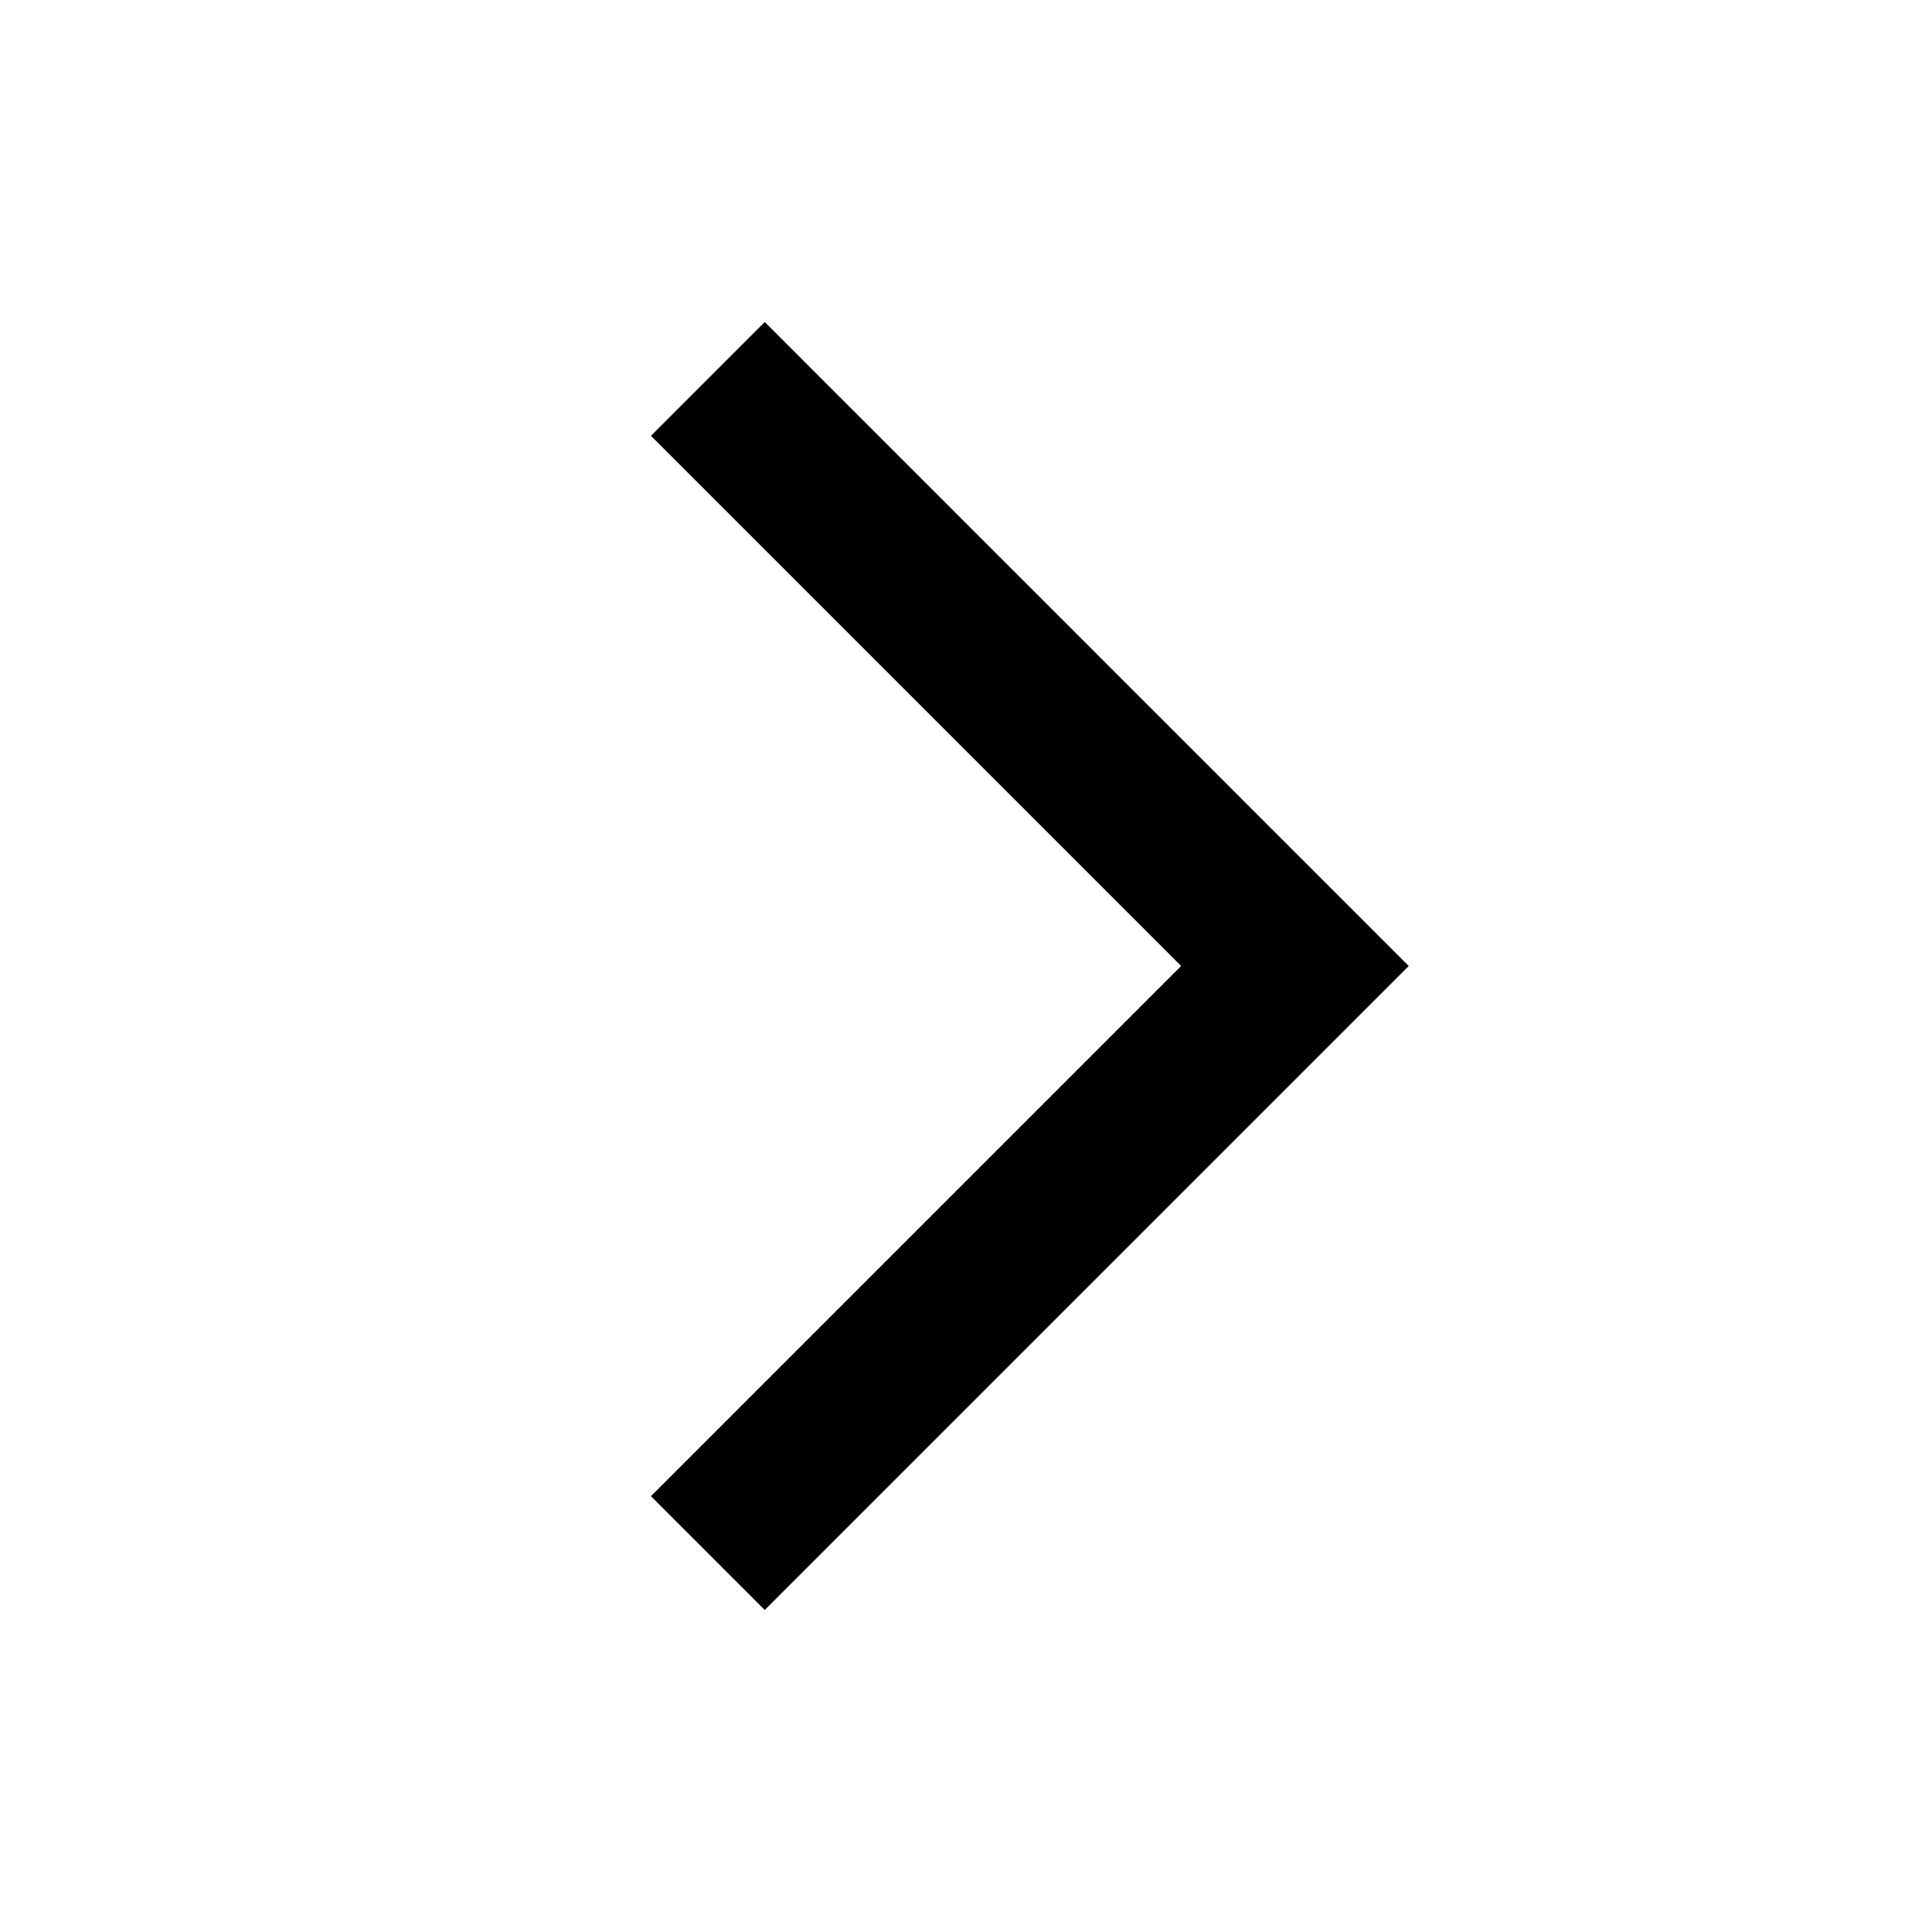
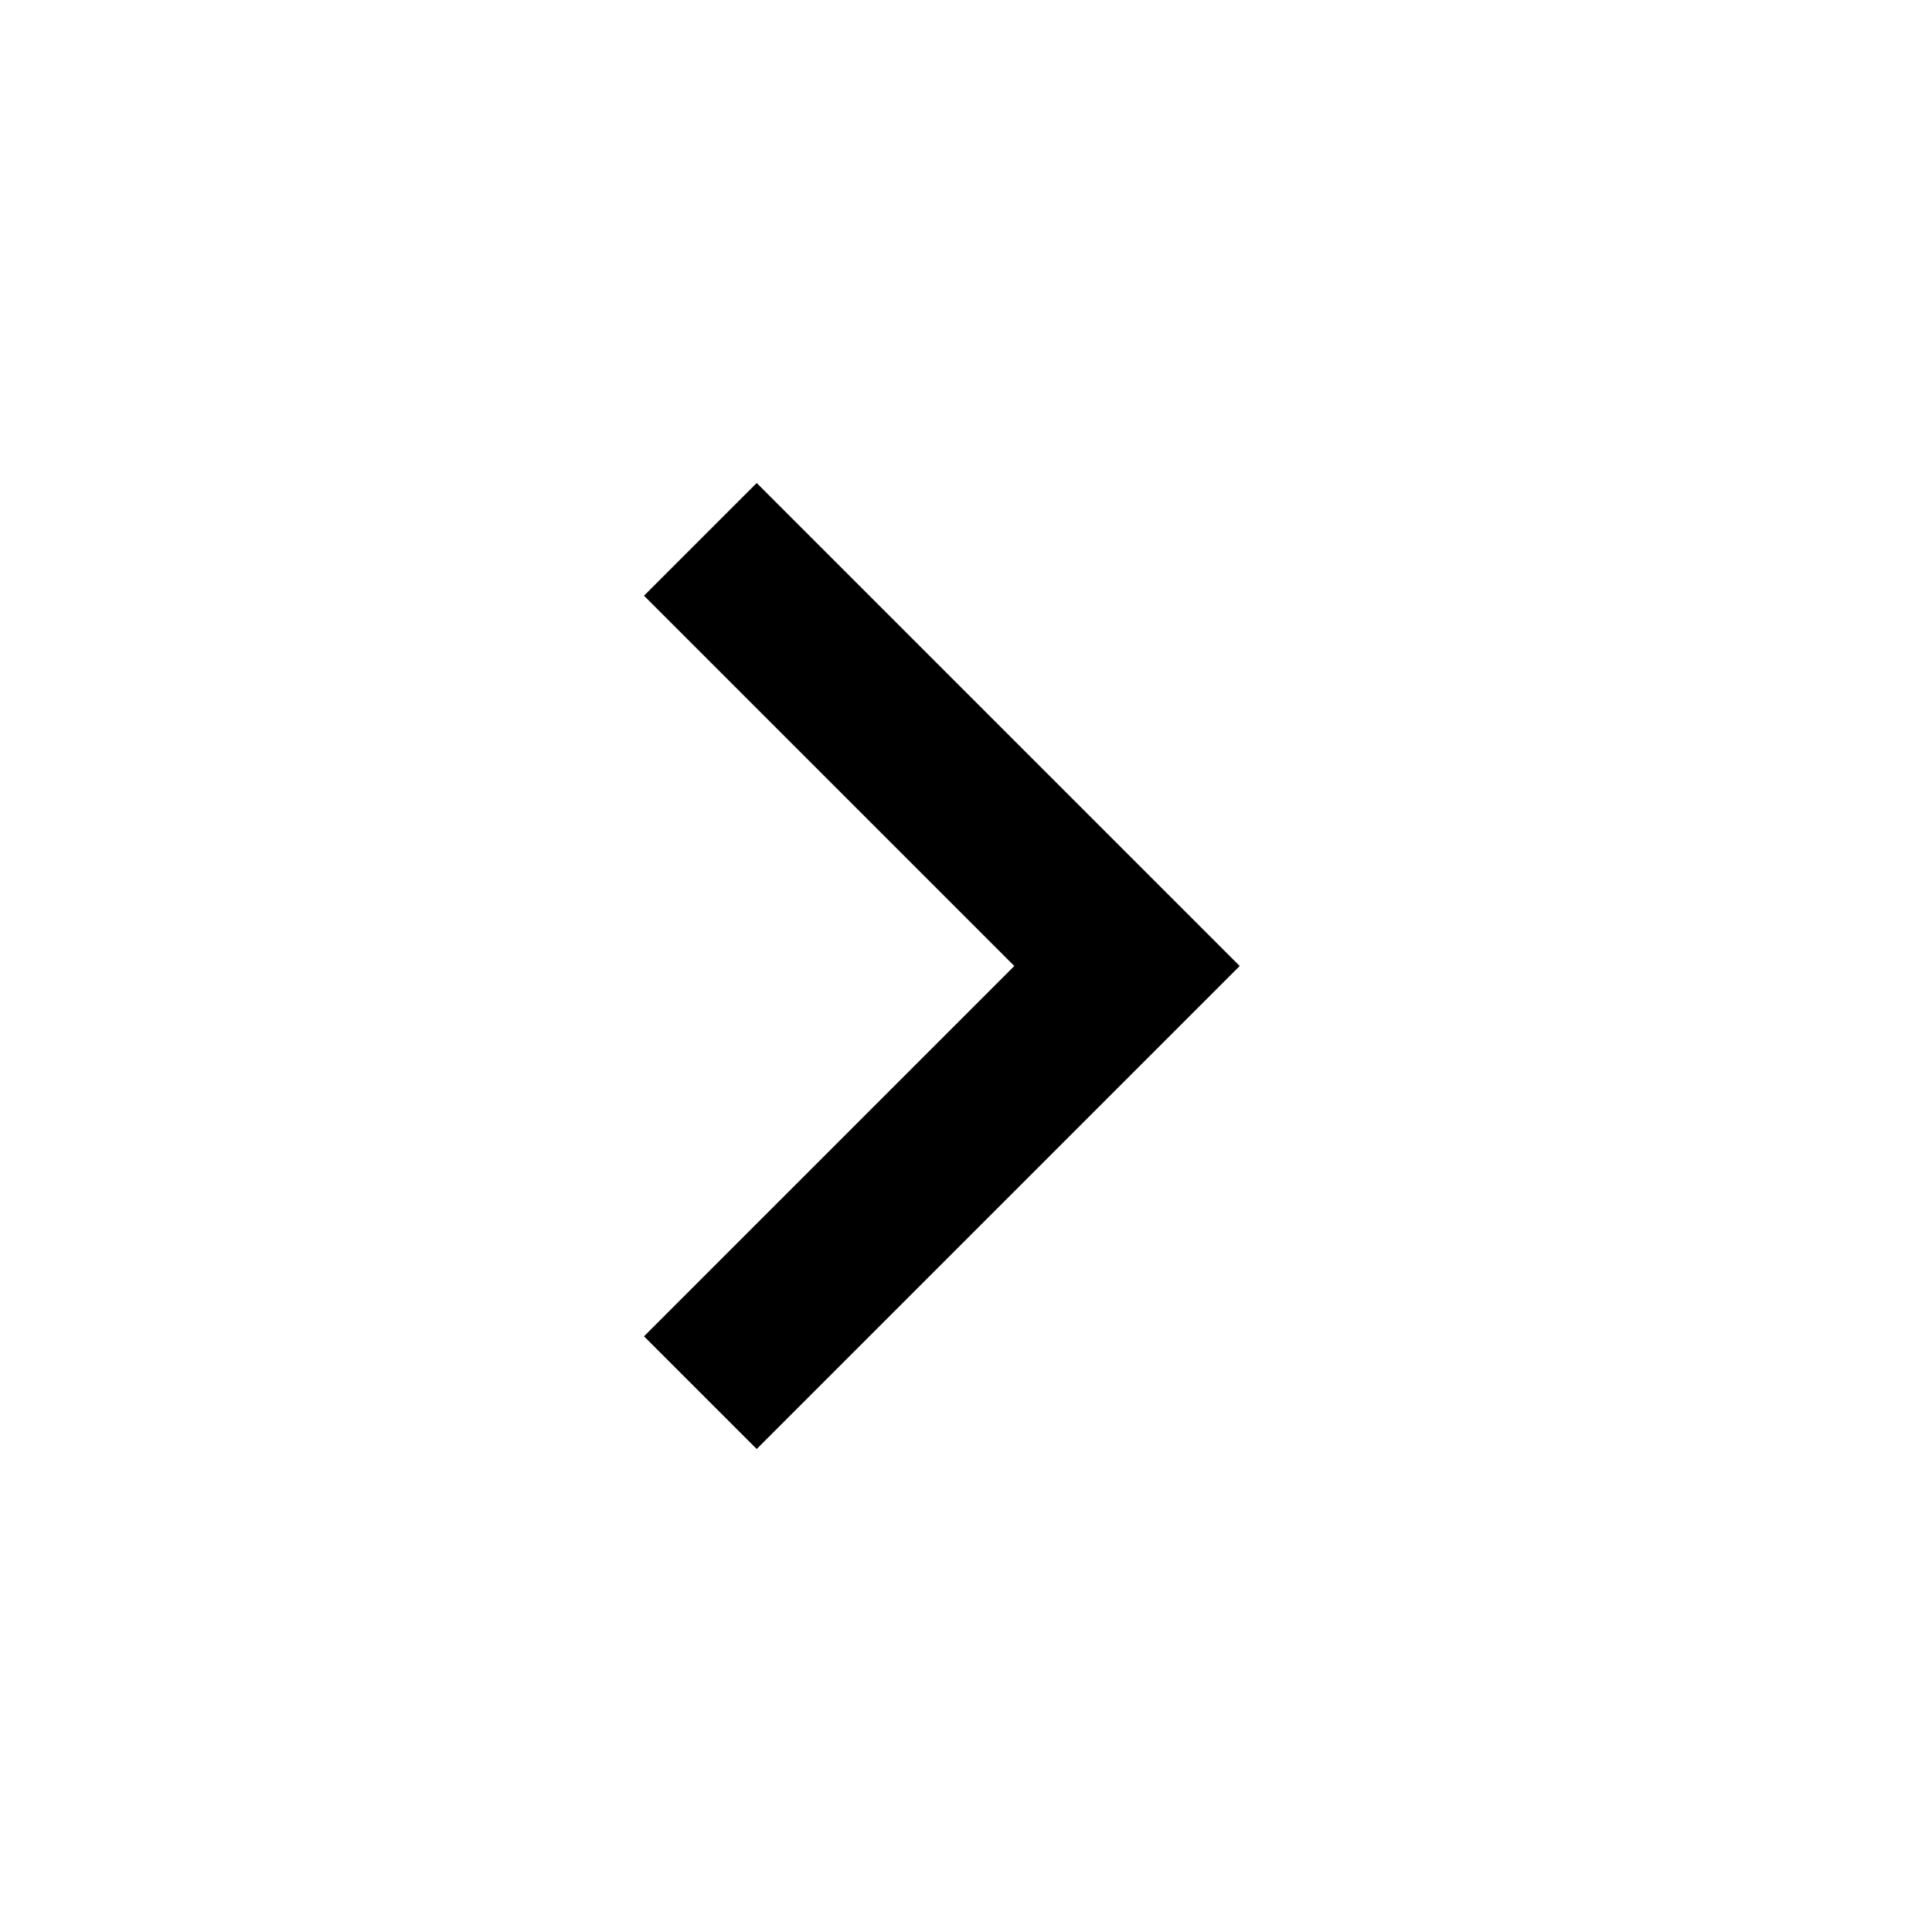
<svg xmlns="http://www.w3.org/2000/svg" width="24" height="24" viewBox="0 0 24 24">
-   <path d="M8.086 18.586L9.5 20l8-8-8-8-1.414 1.414L14.672 12l-6.586 6.586z" />
+   <path d="M9.4 18L8 16.6l4.6-4.6L8 7.4 9.4 6l6 6-6 6z" />
</svg>
